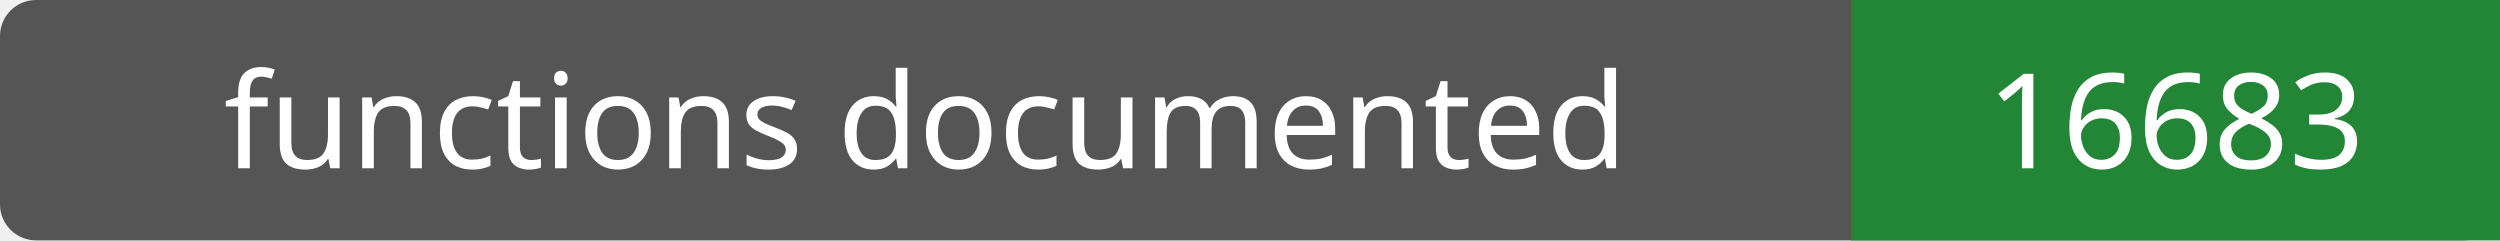
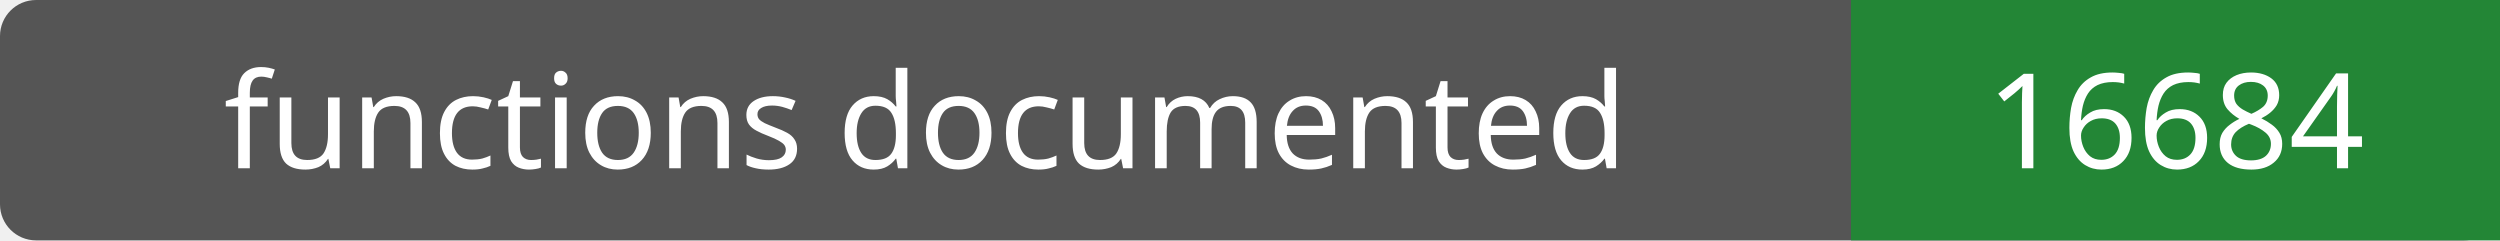
- <svg xmlns="http://www.w3.org/2000/svg" width="208" height="20" role="img" aria-label="functions documented: 16683">
+ <svg xmlns="http://www.w3.org/2000/svg" width="208" height="20" role="img" aria-label="functions documented: 16684">
  <rect width="208" height="20" rx="3" fill="#555" />
  <path fill="#238636" d="M154 0h54v20H154z" />
  <g fill="#fff" text-anchor="middle" font-family="Verdana,sans-serif" font-size="11">
    <text x="77.0" y="14">functions documented</text>
-     <text x="181.0" y="14">16683</text>
+     <text x="181.0" y="14">16684</text>
  </g>
</svg>
